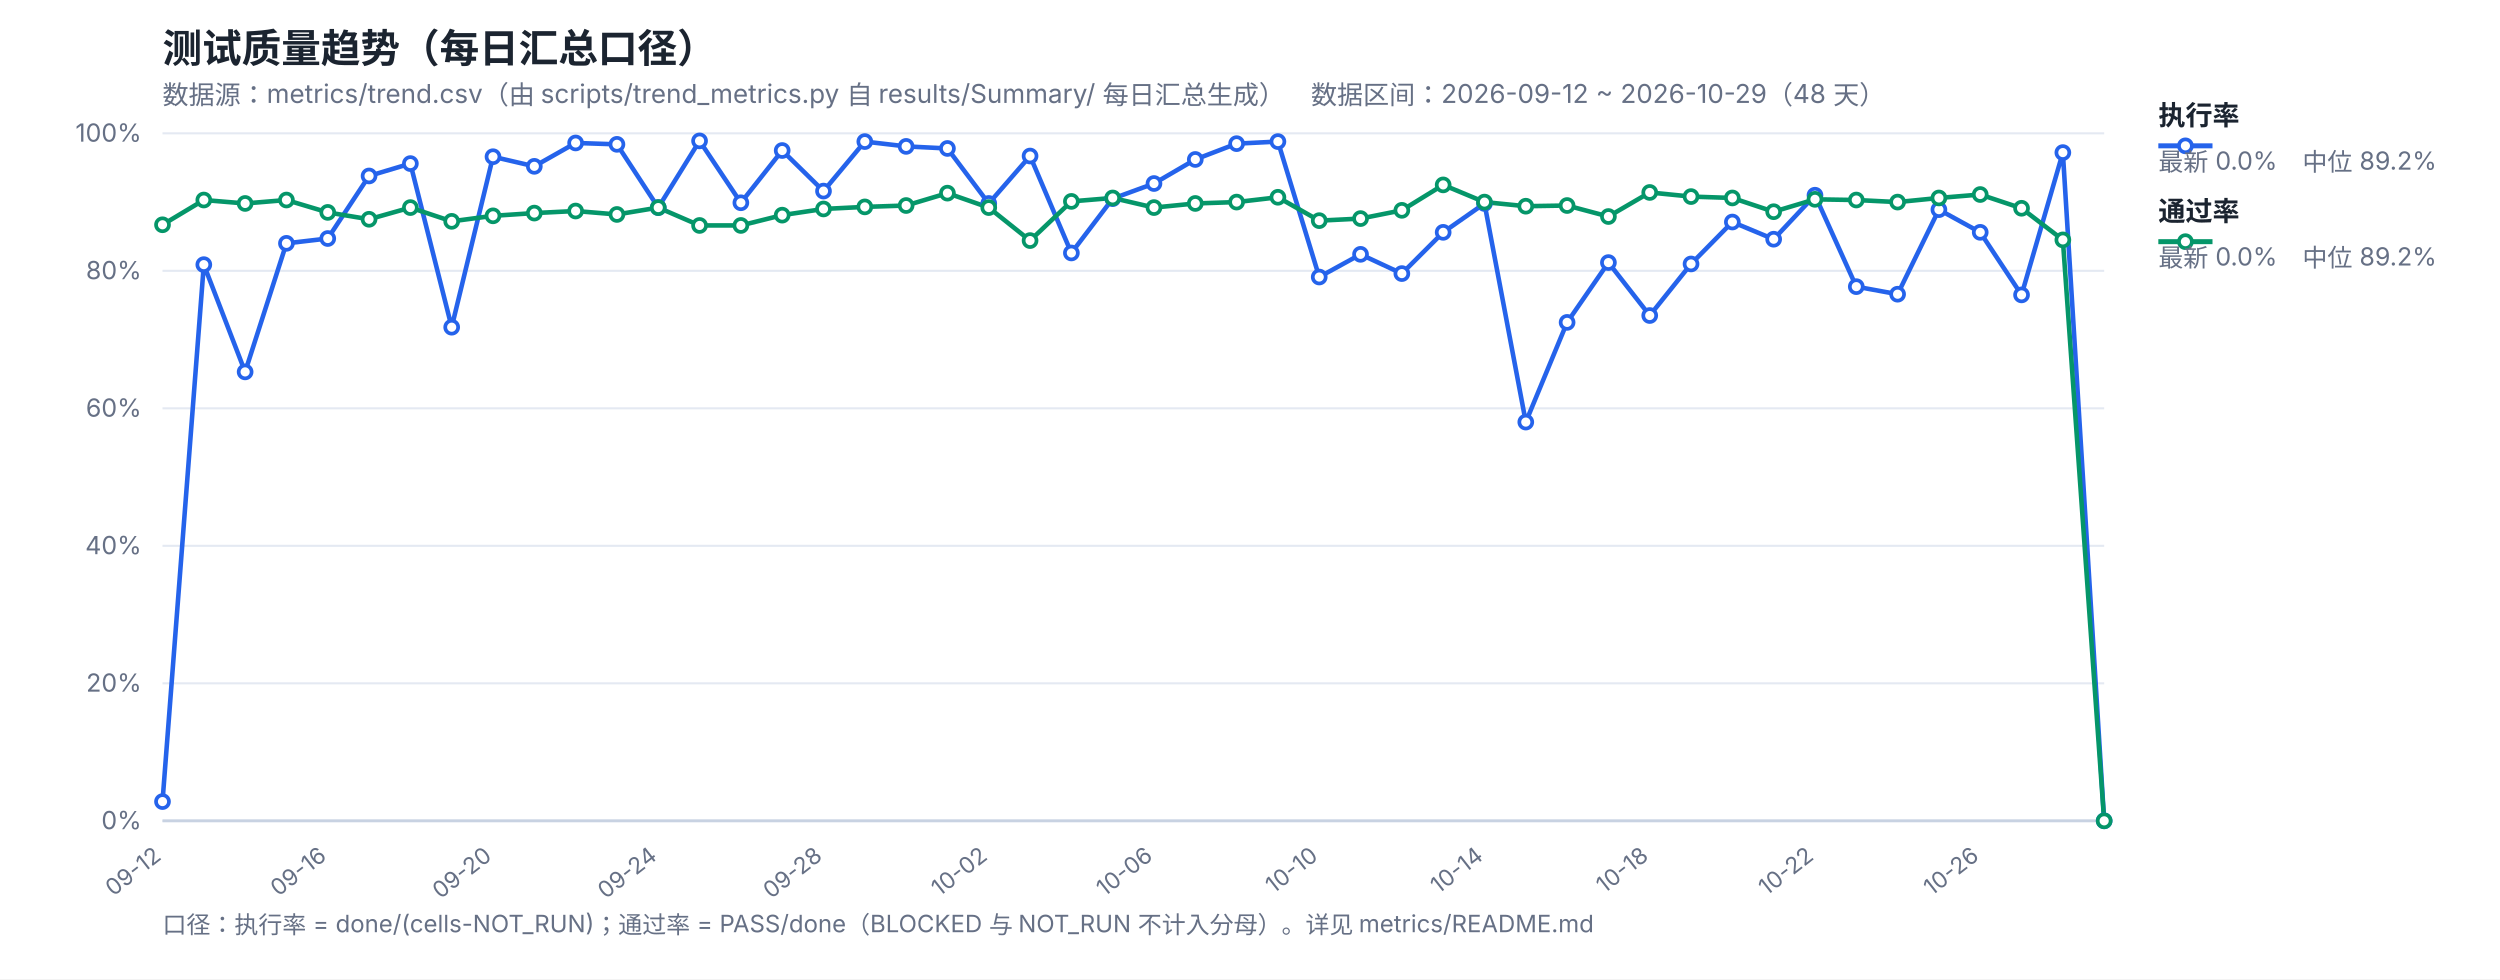
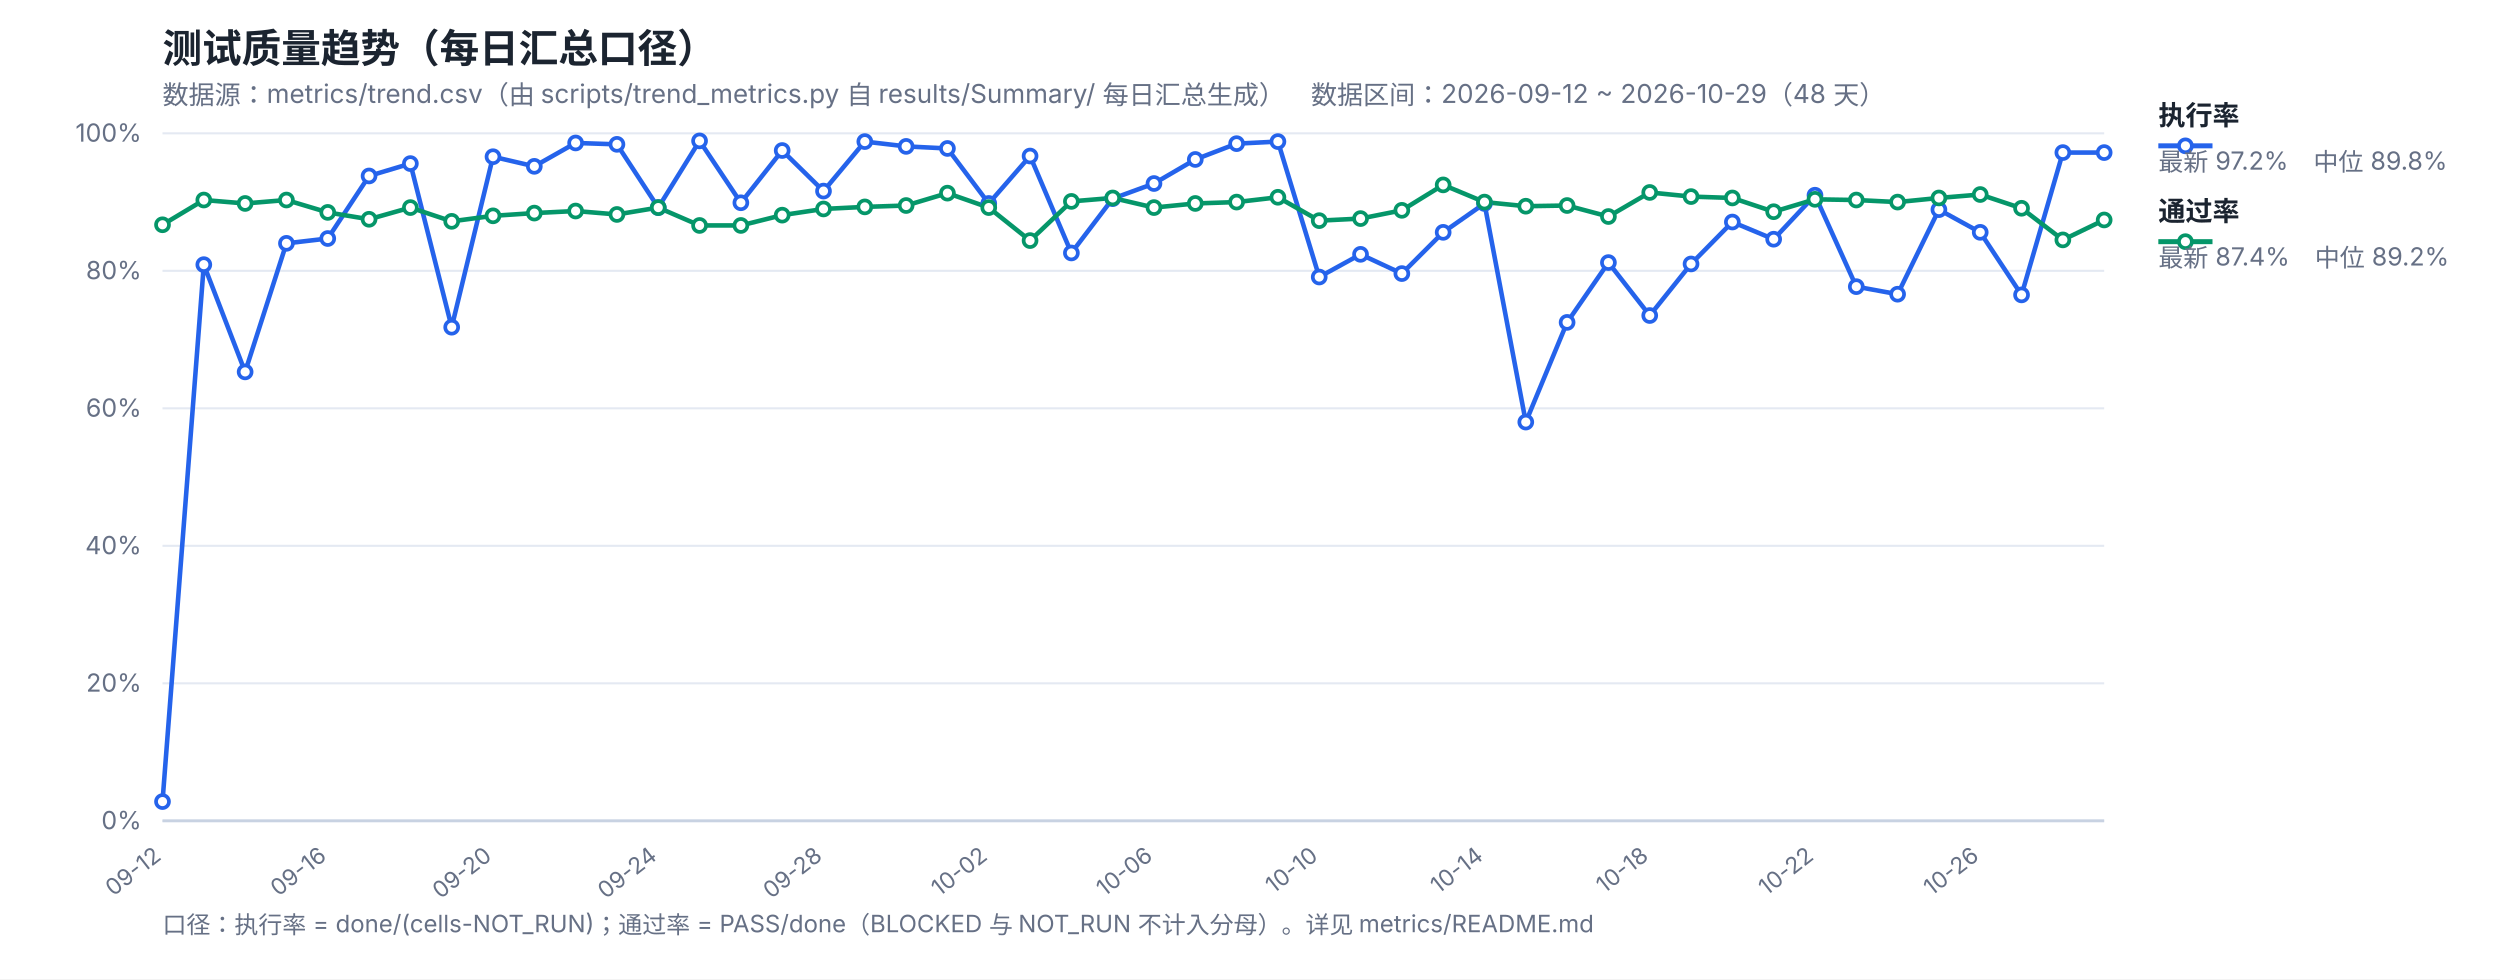
<svg xmlns="http://www.w3.org/2000/svg" width="1200" height="470" viewBox="0 0 1200 470" font-family="-apple-system,Segoe UI,Microsoft YaHei,sans-serif">
  <rect width="1200" height="470" fill="#ffffff" />
  <text x="78" y="30" font-size="19" font-weight="700" fill="#1b2430">测试质量趋势（每日汇总口径）</text>
  <text x="78" y="50" font-size="12.5" fill="#667085">数据源：metrics/trend.csv（由 scripts/trend_metrics.py 自 results/Summary/ 每日汇总生成）　数据区间：2026-09-12 ~ 2026-10-29（48 天）</text>
  <line x1="78" y1="394.0" x2="1010" y2="394.0" stroke="#e4e9f2" stroke-width="1" />
  <text x="68" y="398.0" font-size="12" fill="#667085" text-anchor="end">0%</text>
  <line x1="78" y1="328.0" x2="1010" y2="328.0" stroke="#e4e9f2" stroke-width="1" />
  <text x="68" y="332.0" font-size="12" fill="#667085" text-anchor="end">20%</text>
  <line x1="78" y1="262.0" x2="1010" y2="262.0" stroke="#e4e9f2" stroke-width="1" />
  <text x="68" y="266.0" font-size="12" fill="#667085" text-anchor="end">40%</text>
  <line x1="78" y1="196.0" x2="1010" y2="196.0" stroke="#e4e9f2" stroke-width="1" />
  <text x="68" y="200.0" font-size="12" fill="#667085" text-anchor="end">60%</text>
  <line x1="78" y1="130.0" x2="1010" y2="130.0" stroke="#e4e9f2" stroke-width="1" />
  <text x="68" y="134.0" font-size="12" fill="#667085" text-anchor="end">80%</text>
  <line x1="78" y1="64.0" x2="1010" y2="64.0" stroke="#e4e9f2" stroke-width="1" />
  <text x="68" y="68.0" font-size="12" fill="#667085" text-anchor="end">100%</text>
  <text x="78.0" y="412" font-size="11" fill="#667085" text-anchor="end" transform="rotate(-38 78.0 412)">09-12</text>
  <text x="157.32" y="412" font-size="11" fill="#667085" text-anchor="end" transform="rotate(-38 157.32 412)">09-16</text>
  <text x="236.64" y="412" font-size="11" fill="#667085" text-anchor="end" transform="rotate(-38 236.64 412)">09-20</text>
  <text x="315.96" y="412" font-size="11" fill="#667085" text-anchor="end" transform="rotate(-38 315.96 412)">09-24</text>
  <text x="395.28" y="412" font-size="11" fill="#667085" text-anchor="end" transform="rotate(-38 395.28 412)">09-28</text>
  <text x="474.6" y="412" font-size="11" fill="#667085" text-anchor="end" transform="rotate(-38 474.6 412)">10-02</text>
  <text x="553.91" y="412" font-size="11" fill="#667085" text-anchor="end" transform="rotate(-38 553.91 412)">10-06</text>
  <text x="633.23" y="412" font-size="11" fill="#667085" text-anchor="end" transform="rotate(-38 633.23 412)">10-10</text>
  <text x="712.55" y="412" font-size="11" fill="#667085" text-anchor="end" transform="rotate(-38 712.55 412)">10-14</text>
  <text x="791.87" y="412" font-size="11" fill="#667085" text-anchor="end" transform="rotate(-38 791.87 412)">10-18</text>
  <text x="871.19" y="412" font-size="11" fill="#667085" text-anchor="end" transform="rotate(-38 871.19 412)">10-22</text>
  <text x="950.51" y="412" font-size="11" fill="#667085" text-anchor="end" transform="rotate(-38 950.51 412)">10-26</text>
  <line x1="78" y1="394" x2="1010" y2="394" stroke="#c8d2e2" stroke-width="1.4" />
-   <polyline fill="none" stroke="#2563eb" stroke-width="2.2" stroke-linejoin="round" points="78.0,384.76 97.83,127.03 117.66,178.51 137.49,116.8 157.32,114.49 177.15,84.46 196.98,78.52 216.81,157.06 236.64,75.22 256.47,79.84 276.3,68.62 296.13,69.28 315.96,99.64 335.79,67.63 355.62,97.33 375.45,72.25 395.28,91.72 415.11,67.96 434.94,70.27 454.77,71.26 474.6,97.66 494.43,74.89 514.26,121.42 534.09,95.35 553.91,88.09 573.74,76.54 593.57,68.95 613.4,67.96 633.23,132.97 653.06,122.08 672.89,131.32 692.72,111.52 712.55,97.66 732.38,202.6 752.21,154.75 772.04,126.04 791.87,151.45 811.7,126.7 831.53,106.57 851.36,114.82 871.19,93.7 891.02,137.59 910.85,141.22 930.68,100.63 950.51,111.52 970.34,141.55 990.17,73.24 1010.0,394.0" />
-   <polyline fill="none" stroke="#059669" stroke-width="2.2" stroke-linejoin="round" points="78.0,107.89 97.83,96.01 117.66,97.66 137.49,96.01 157.32,101.95 177.15,105.25 196.98,99.64 216.81,106.24 236.64,103.6 256.47,102.28 276.3,101.29 296.13,102.94 315.96,99.64 335.79,108.22 355.62,108.22 375.45,103.27 395.28,100.3 415.11,99.31 434.94,98.65 454.77,92.71 474.6,99.64 494.43,115.48 514.26,96.67 534.09,95.02 553.91,99.64 573.74,97.66 593.57,97.0 613.4,94.69 633.23,105.91 653.06,104.92 672.89,100.96 692.72,88.75 712.55,97.0 732.38,98.98 752.21,98.65 772.04,103.93 791.87,92.38 811.7,94.36 831.53,95.02 851.36,101.62 871.19,95.68 891.02,96.01 910.85,97.0 930.68,95.02 950.51,93.37 970.34,99.97 990.17,115.15 1010.0,394.0" />
+   <polyline fill="none" stroke="#2563eb" stroke-width="2.2" stroke-linejoin="round" points="78.0,384.76 97.83,127.03 117.66,178.51 137.49,116.8 157.32,114.49 177.15,84.46 196.98,78.52 216.81,157.06 236.64,75.22 256.47,79.84 276.3,68.62 296.13,69.28 315.96,99.64 335.79,67.63 355.62,97.33 375.45,72.25 395.28,91.72 415.11,67.96 434.94,70.27 454.77,71.26 474.6,97.66 494.43,74.89 514.26,121.42 534.09,95.35 553.91,88.09 573.74,76.54 593.57,68.95 613.4,67.96 633.23,132.97 653.06,122.08 672.89,131.32 692.72,111.52 712.55,97.66 732.38,202.6 752.21,154.75 772.04,126.04 791.87,151.45 811.7,126.7 831.53,106.57 851.36,114.82 871.19,93.7 891.02,137.59 910.85,141.22 930.68,100.63 950.51,111.52 970.34,141.55 990.17,73.24 1010.0,73.24" />
+   <polyline fill="none" stroke="#059669" stroke-width="2.2" stroke-linejoin="round" points="78.0,107.89 97.83,96.01 117.66,97.66 137.49,96.01 157.32,101.95 177.15,105.25 196.98,99.64 216.81,106.24 236.64,103.6 256.47,102.28 276.3,101.29 296.13,102.94 315.96,99.64 335.79,108.22 355.62,108.22 375.45,103.27 395.28,100.3 415.11,99.31 434.94,98.65 454.77,92.71 474.6,99.64 494.43,115.48 514.26,96.67 534.09,95.02 553.91,99.64 573.74,97.66 593.57,97.0 613.4,94.69 633.23,105.91 653.06,104.92 672.89,100.96 692.72,88.75 712.55,97.0 732.38,98.98 752.21,98.65 772.04,103.93 791.87,92.38 811.7,94.36 831.53,95.02 851.36,101.62 871.19,95.68 891.02,96.01 910.85,97.0 930.68,95.02 950.51,93.37 970.34,99.97 990.17,115.15 1010.0,105.58" />
  <circle cx="78.0" cy="384.76" r="3.1" fill="#fff" stroke="#2563eb" stroke-width="1.8" />
  <circle cx="97.83" cy="127.03" r="3.1" fill="#fff" stroke="#2563eb" stroke-width="1.8" />
  <circle cx="117.66" cy="178.51" r="3.1" fill="#fff" stroke="#2563eb" stroke-width="1.8" />
  <circle cx="137.49" cy="116.8" r="3.1" fill="#fff" stroke="#2563eb" stroke-width="1.8" />
  <circle cx="157.32" cy="114.49" r="3.1" fill="#fff" stroke="#2563eb" stroke-width="1.8" />
  <circle cx="177.15" cy="84.46" r="3.1" fill="#fff" stroke="#2563eb" stroke-width="1.8" />
  <circle cx="196.98" cy="78.52" r="3.1" fill="#fff" stroke="#2563eb" stroke-width="1.8" />
  <circle cx="216.81" cy="157.06" r="3.1" fill="#fff" stroke="#2563eb" stroke-width="1.8" />
  <circle cx="236.64" cy="75.22" r="3.1" fill="#fff" stroke="#2563eb" stroke-width="1.8" />
  <circle cx="256.47" cy="79.84" r="3.1" fill="#fff" stroke="#2563eb" stroke-width="1.8" />
  <circle cx="276.3" cy="68.62" r="3.1" fill="#fff" stroke="#2563eb" stroke-width="1.8" />
  <circle cx="296.13" cy="69.28" r="3.1" fill="#fff" stroke="#2563eb" stroke-width="1.8" />
  <circle cx="315.96" cy="99.64" r="3.1" fill="#fff" stroke="#2563eb" stroke-width="1.8" />
  <circle cx="335.79" cy="67.63" r="3.1" fill="#fff" stroke="#2563eb" stroke-width="1.8" />
  <circle cx="355.62" cy="97.33" r="3.1" fill="#fff" stroke="#2563eb" stroke-width="1.8" />
  <circle cx="375.45" cy="72.25" r="3.1" fill="#fff" stroke="#2563eb" stroke-width="1.8" />
  <circle cx="395.28" cy="91.72" r="3.1" fill="#fff" stroke="#2563eb" stroke-width="1.8" />
  <circle cx="415.11" cy="67.96" r="3.1" fill="#fff" stroke="#2563eb" stroke-width="1.8" />
  <circle cx="434.94" cy="70.27" r="3.1" fill="#fff" stroke="#2563eb" stroke-width="1.8" />
  <circle cx="454.77" cy="71.26" r="3.1" fill="#fff" stroke="#2563eb" stroke-width="1.8" />
  <circle cx="474.6" cy="97.66" r="3.1" fill="#fff" stroke="#2563eb" stroke-width="1.8" />
  <circle cx="494.43" cy="74.89" r="3.1" fill="#fff" stroke="#2563eb" stroke-width="1.8" />
  <circle cx="514.26" cy="121.42" r="3.1" fill="#fff" stroke="#2563eb" stroke-width="1.8" />
  <circle cx="534.09" cy="95.35" r="3.1" fill="#fff" stroke="#2563eb" stroke-width="1.8" />
  <circle cx="553.91" cy="88.09" r="3.1" fill="#fff" stroke="#2563eb" stroke-width="1.8" />
  <circle cx="573.74" cy="76.54" r="3.1" fill="#fff" stroke="#2563eb" stroke-width="1.8" />
  <circle cx="593.57" cy="68.95" r="3.1" fill="#fff" stroke="#2563eb" stroke-width="1.8" />
  <circle cx="613.4" cy="67.96" r="3.1" fill="#fff" stroke="#2563eb" stroke-width="1.8" />
  <circle cx="633.23" cy="132.97" r="3.1" fill="#fff" stroke="#2563eb" stroke-width="1.8" />
  <circle cx="653.06" cy="122.08" r="3.1" fill="#fff" stroke="#2563eb" stroke-width="1.8" />
  <circle cx="672.89" cy="131.32" r="3.1" fill="#fff" stroke="#2563eb" stroke-width="1.8" />
  <circle cx="692.72" cy="111.52" r="3.1" fill="#fff" stroke="#2563eb" stroke-width="1.8" />
  <circle cx="712.55" cy="97.66" r="3.1" fill="#fff" stroke="#2563eb" stroke-width="1.8" />
  <circle cx="732.38" cy="202.6" r="3.1" fill="#fff" stroke="#2563eb" stroke-width="1.8" />
  <circle cx="752.21" cy="154.75" r="3.1" fill="#fff" stroke="#2563eb" stroke-width="1.8" />
  <circle cx="772.04" cy="126.04" r="3.1" fill="#fff" stroke="#2563eb" stroke-width="1.8" />
  <circle cx="791.87" cy="151.45" r="3.1" fill="#fff" stroke="#2563eb" stroke-width="1.8" />
  <circle cx="811.7" cy="126.7" r="3.1" fill="#fff" stroke="#2563eb" stroke-width="1.8" />
  <circle cx="831.53" cy="106.57" r="3.1" fill="#fff" stroke="#2563eb" stroke-width="1.8" />
  <circle cx="851.36" cy="114.82" r="3.1" fill="#fff" stroke="#2563eb" stroke-width="1.8" />
  <circle cx="871.19" cy="93.7" r="3.1" fill="#fff" stroke="#2563eb" stroke-width="1.8" />
  <circle cx="891.02" cy="137.59" r="3.1" fill="#fff" stroke="#2563eb" stroke-width="1.8" />
  <circle cx="910.85" cy="141.22" r="3.1" fill="#fff" stroke="#2563eb" stroke-width="1.8" />
  <circle cx="930.68" cy="100.63" r="3.1" fill="#fff" stroke="#2563eb" stroke-width="1.8" />
  <circle cx="950.51" cy="111.52" r="3.1" fill="#fff" stroke="#2563eb" stroke-width="1.8" />
  <circle cx="970.34" cy="141.55" r="3.1" fill="#fff" stroke="#2563eb" stroke-width="1.8" />
  <circle cx="990.17" cy="73.24" r="3.1" fill="#fff" stroke="#2563eb" stroke-width="1.8" />
-   <circle cx="1010.0" cy="394.0" r="3.1" fill="#fff" stroke="#2563eb" stroke-width="1.8" />
+   <circle cx="1010.0" cy="73.24" r="3.1" fill="#fff" stroke="#2563eb" stroke-width="1.8" />
  <circle cx="78.0" cy="107.89" r="3.1" fill="#fff" stroke="#059669" stroke-width="1.8" />
  <circle cx="97.83" cy="96.01" r="3.1" fill="#fff" stroke="#059669" stroke-width="1.8" />
  <circle cx="117.66" cy="97.66" r="3.1" fill="#fff" stroke="#059669" stroke-width="1.8" />
  <circle cx="137.49" cy="96.01" r="3.1" fill="#fff" stroke="#059669" stroke-width="1.8" />
  <circle cx="157.32" cy="101.95" r="3.1" fill="#fff" stroke="#059669" stroke-width="1.8" />
  <circle cx="177.15" cy="105.25" r="3.1" fill="#fff" stroke="#059669" stroke-width="1.8" />
  <circle cx="196.98" cy="99.64" r="3.1" fill="#fff" stroke="#059669" stroke-width="1.8" />
  <circle cx="216.81" cy="106.24" r="3.1" fill="#fff" stroke="#059669" stroke-width="1.8" />
  <circle cx="236.64" cy="103.6" r="3.1" fill="#fff" stroke="#059669" stroke-width="1.8" />
  <circle cx="256.47" cy="102.28" r="3.1" fill="#fff" stroke="#059669" stroke-width="1.8" />
  <circle cx="276.3" cy="101.29" r="3.1" fill="#fff" stroke="#059669" stroke-width="1.8" />
  <circle cx="296.13" cy="102.94" r="3.1" fill="#fff" stroke="#059669" stroke-width="1.8" />
  <circle cx="315.96" cy="99.64" r="3.1" fill="#fff" stroke="#059669" stroke-width="1.8" />
  <circle cx="335.79" cy="108.22" r="3.1" fill="#fff" stroke="#059669" stroke-width="1.8" />
  <circle cx="355.62" cy="108.22" r="3.1" fill="#fff" stroke="#059669" stroke-width="1.8" />
  <circle cx="375.45" cy="103.27" r="3.1" fill="#fff" stroke="#059669" stroke-width="1.8" />
  <circle cx="395.28" cy="100.3" r="3.1" fill="#fff" stroke="#059669" stroke-width="1.8" />
  <circle cx="415.11" cy="99.31" r="3.1" fill="#fff" stroke="#059669" stroke-width="1.8" />
  <circle cx="434.94" cy="98.65" r="3.1" fill="#fff" stroke="#059669" stroke-width="1.8" />
  <circle cx="454.77" cy="92.71" r="3.1" fill="#fff" stroke="#059669" stroke-width="1.8" />
  <circle cx="474.6" cy="99.64" r="3.1" fill="#fff" stroke="#059669" stroke-width="1.8" />
  <circle cx="494.43" cy="115.48" r="3.1" fill="#fff" stroke="#059669" stroke-width="1.8" />
  <circle cx="514.26" cy="96.67" r="3.1" fill="#fff" stroke="#059669" stroke-width="1.8" />
  <circle cx="534.09" cy="95.02" r="3.1" fill="#fff" stroke="#059669" stroke-width="1.8" />
  <circle cx="553.91" cy="99.64" r="3.1" fill="#fff" stroke="#059669" stroke-width="1.8" />
  <circle cx="573.74" cy="97.66" r="3.1" fill="#fff" stroke="#059669" stroke-width="1.8" />
  <circle cx="593.57" cy="97.0" r="3.1" fill="#fff" stroke="#059669" stroke-width="1.8" />
  <circle cx="613.4" cy="94.69" r="3.1" fill="#fff" stroke="#059669" stroke-width="1.8" />
  <circle cx="633.23" cy="105.91" r="3.1" fill="#fff" stroke="#059669" stroke-width="1.8" />
  <circle cx="653.06" cy="104.92" r="3.1" fill="#fff" stroke="#059669" stroke-width="1.8" />
  <circle cx="672.89" cy="100.96" r="3.1" fill="#fff" stroke="#059669" stroke-width="1.8" />
  <circle cx="692.72" cy="88.75" r="3.1" fill="#fff" stroke="#059669" stroke-width="1.8" />
  <circle cx="712.55" cy="97.0" r="3.1" fill="#fff" stroke="#059669" stroke-width="1.8" />
  <circle cx="732.38" cy="98.98" r="3.1" fill="#fff" stroke="#059669" stroke-width="1.8" />
  <circle cx="752.21" cy="98.65" r="3.1" fill="#fff" stroke="#059669" stroke-width="1.8" />
  <circle cx="772.04" cy="103.93" r="3.1" fill="#fff" stroke="#059669" stroke-width="1.8" />
  <circle cx="791.87" cy="92.38" r="3.1" fill="#fff" stroke="#059669" stroke-width="1.8" />
  <circle cx="811.7" cy="94.36" r="3.1" fill="#fff" stroke="#059669" stroke-width="1.8" />
  <circle cx="831.53" cy="95.02" r="3.1" fill="#fff" stroke="#059669" stroke-width="1.8" />
  <circle cx="851.36" cy="101.62" r="3.1" fill="#fff" stroke="#059669" stroke-width="1.8" />
  <circle cx="871.19" cy="95.68" r="3.1" fill="#fff" stroke="#059669" stroke-width="1.8" />
  <circle cx="891.02" cy="96.01" r="3.1" fill="#fff" stroke="#059669" stroke-width="1.8" />
  <circle cx="910.85" cy="97.0" r="3.1" fill="#fff" stroke="#059669" stroke-width="1.8" />
  <circle cx="930.68" cy="95.02" r="3.1" fill="#fff" stroke="#059669" stroke-width="1.8" />
  <circle cx="950.51" cy="93.37" r="3.1" fill="#fff" stroke="#059669" stroke-width="1.8" />
  <circle cx="970.34" cy="99.97" r="3.1" fill="#fff" stroke="#059669" stroke-width="1.8" />
  <circle cx="990.17" cy="115.15" r="3.1" fill="#fff" stroke="#059669" stroke-width="1.8" />
-   <circle cx="1010.0" cy="394.0" r="3.1" fill="#fff" stroke="#059669" stroke-width="1.8" />
+   <circle cx="1010.0" cy="105.58" r="3.1" fill="#fff" stroke="#059669" stroke-width="1.8" />
  <line x1="1036" y1="70" x2="1062" y2="70" stroke="#2563eb" stroke-width="2.4" />
  <circle cx="1049" cy="70" r="3.1" fill="#fff" stroke="#2563eb" stroke-width="1.8" />
  <text x="1036" y="60" font-size="13" font-weight="600" fill="#1b2430">执行率</text>
-   <text x="1036" y="82" font-size="12" fill="#667085">最新 0.0%　中位 89.2%</text>
+   <text x="1036" y="82" font-size="12" fill="#667085">最新 97.2%　中位 89.8%</text>
  <line x1="1036" y1="116" x2="1062" y2="116" stroke="#059669" stroke-width="2.4" />
  <circle cx="1049" cy="116" r="3.1" fill="#fff" stroke="#059669" stroke-width="1.8" />
  <text x="1036" y="106" font-size="13" font-weight="600" fill="#1b2430">通过率</text>
-   <text x="1036" y="128" font-size="12" fill="#667085">最新 0.0%　中位 89.2%</text>
+   <text x="1036" y="128" font-size="12" fill="#667085">最新 87.4%　中位 89.2%</text>
  <text x="78" y="448" font-size="11.5" fill="#667085">口径：执行率 = done/(cells-NOT_RUN)；通过率 = PASS/done（BLOCKED 与 NOT_RUN 不计入分母）。详见 metrics/README.md</text>
</svg>
